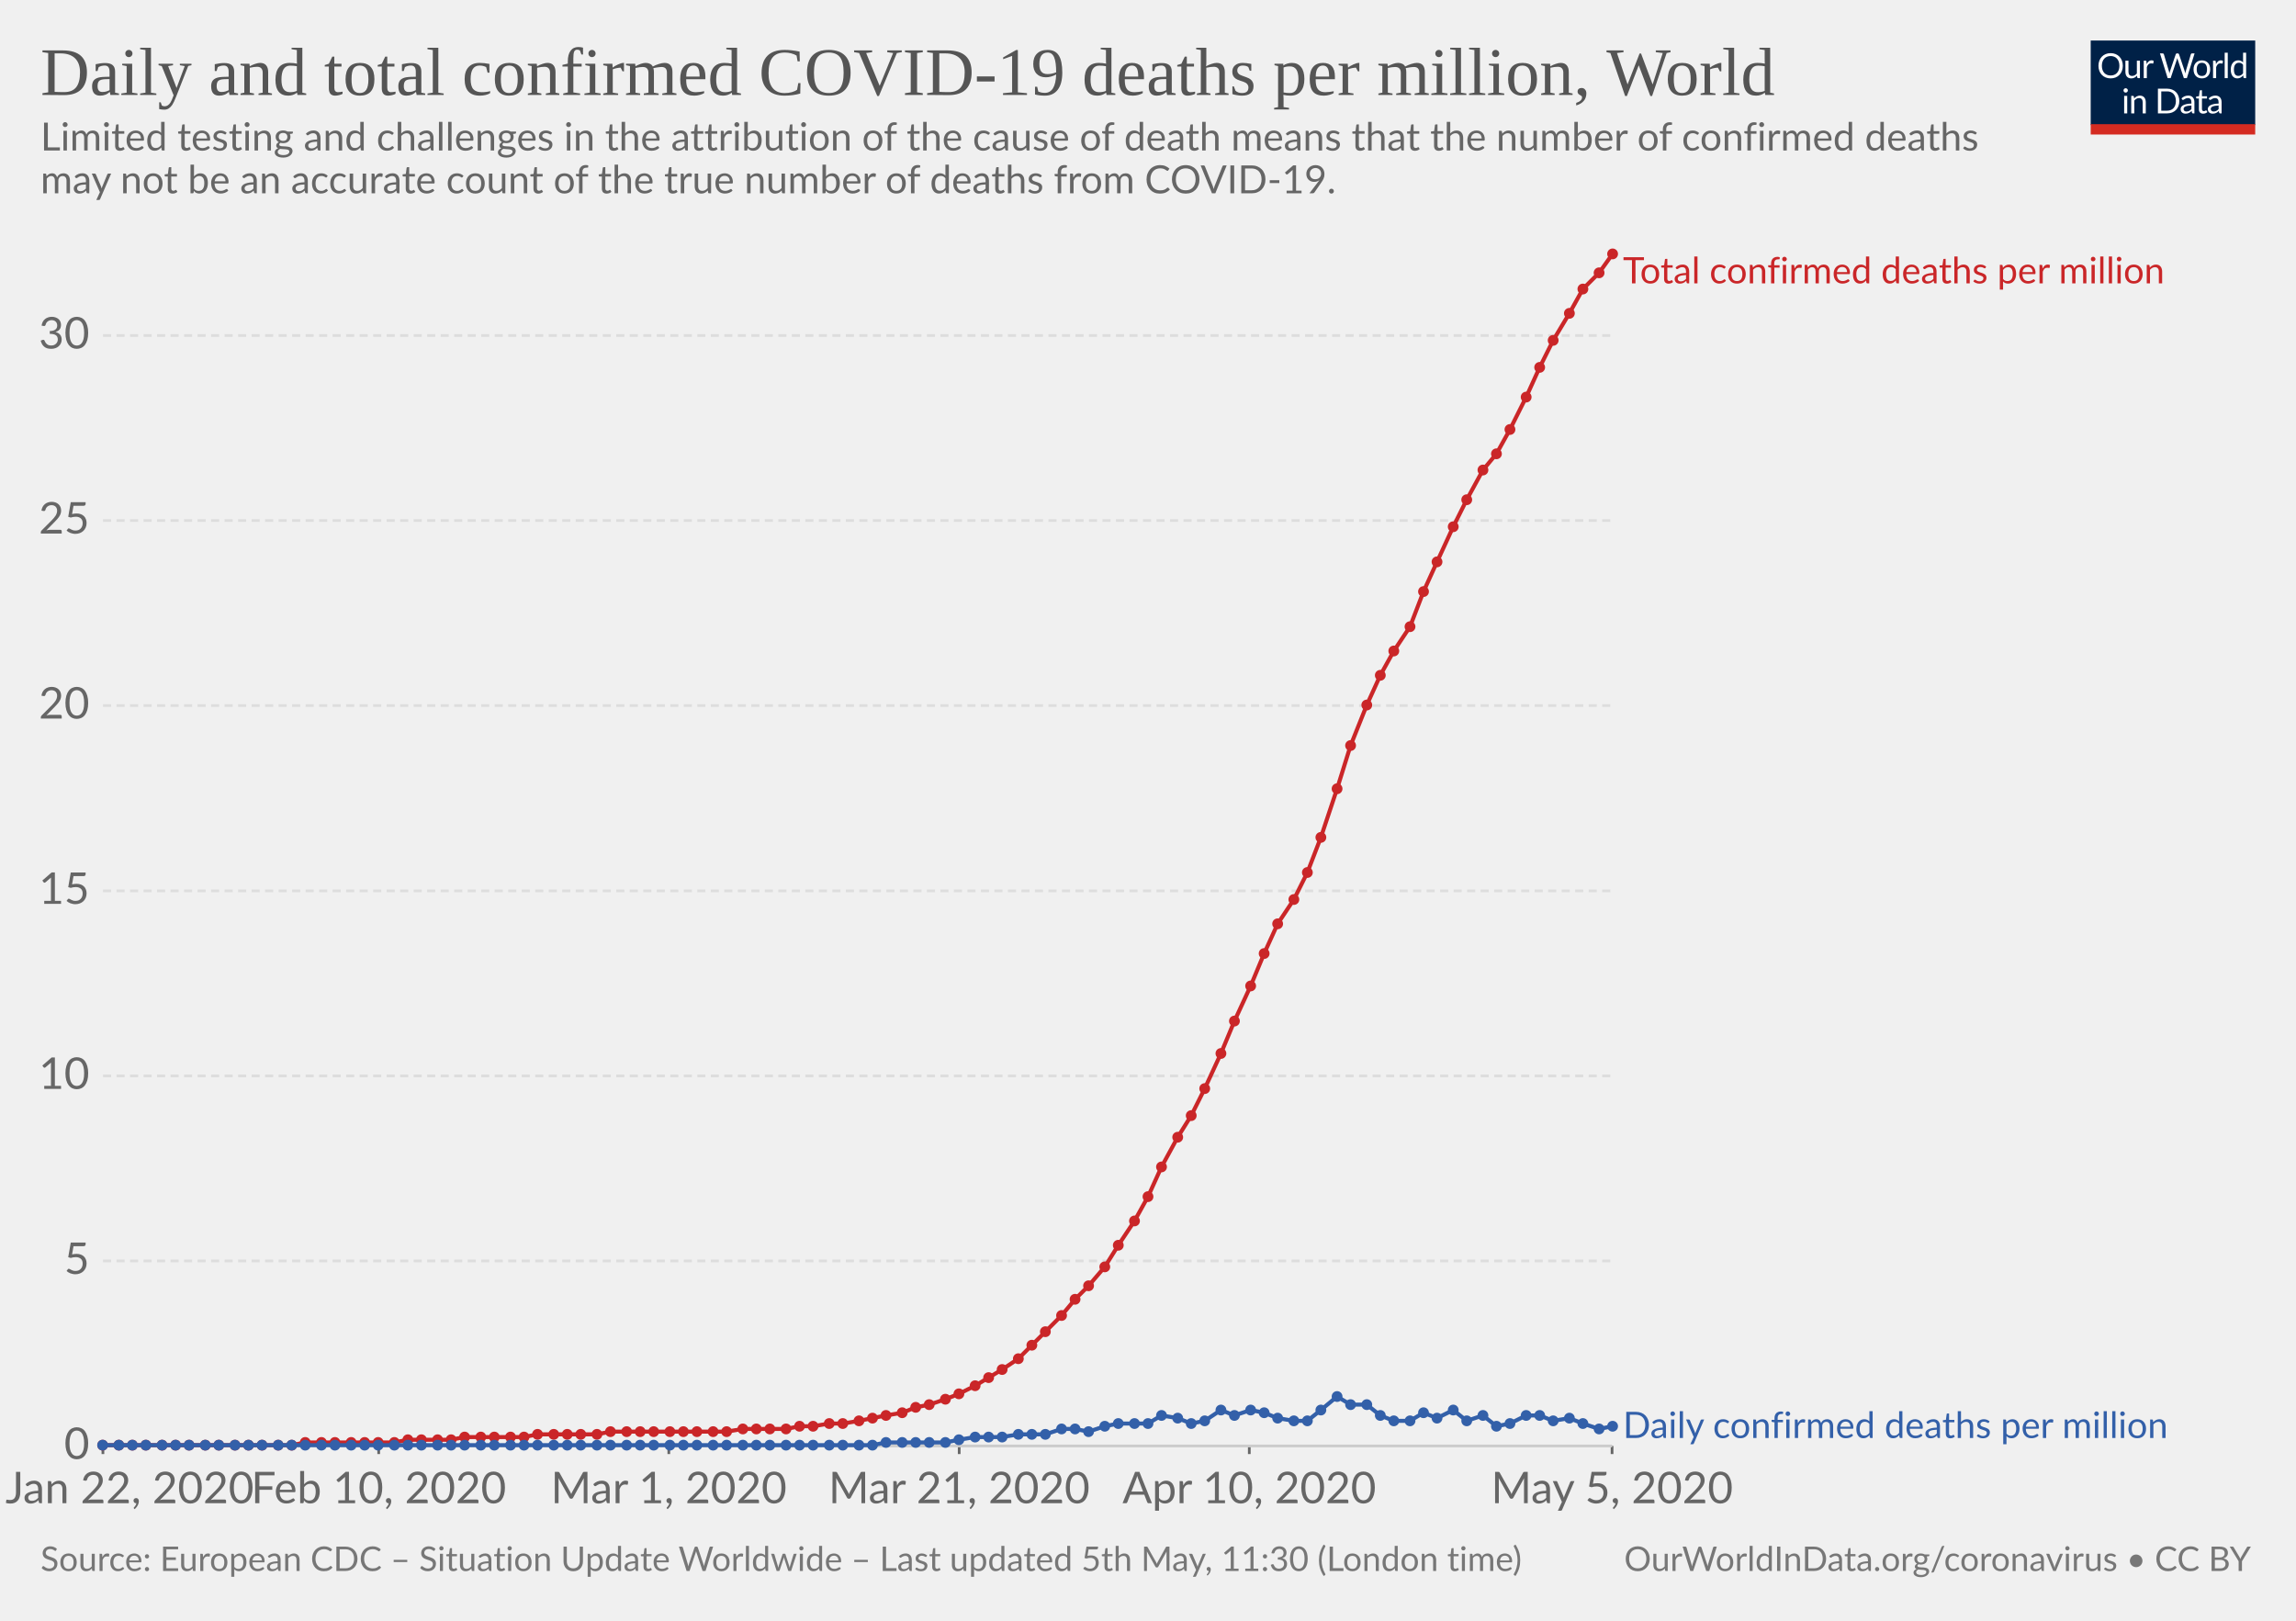
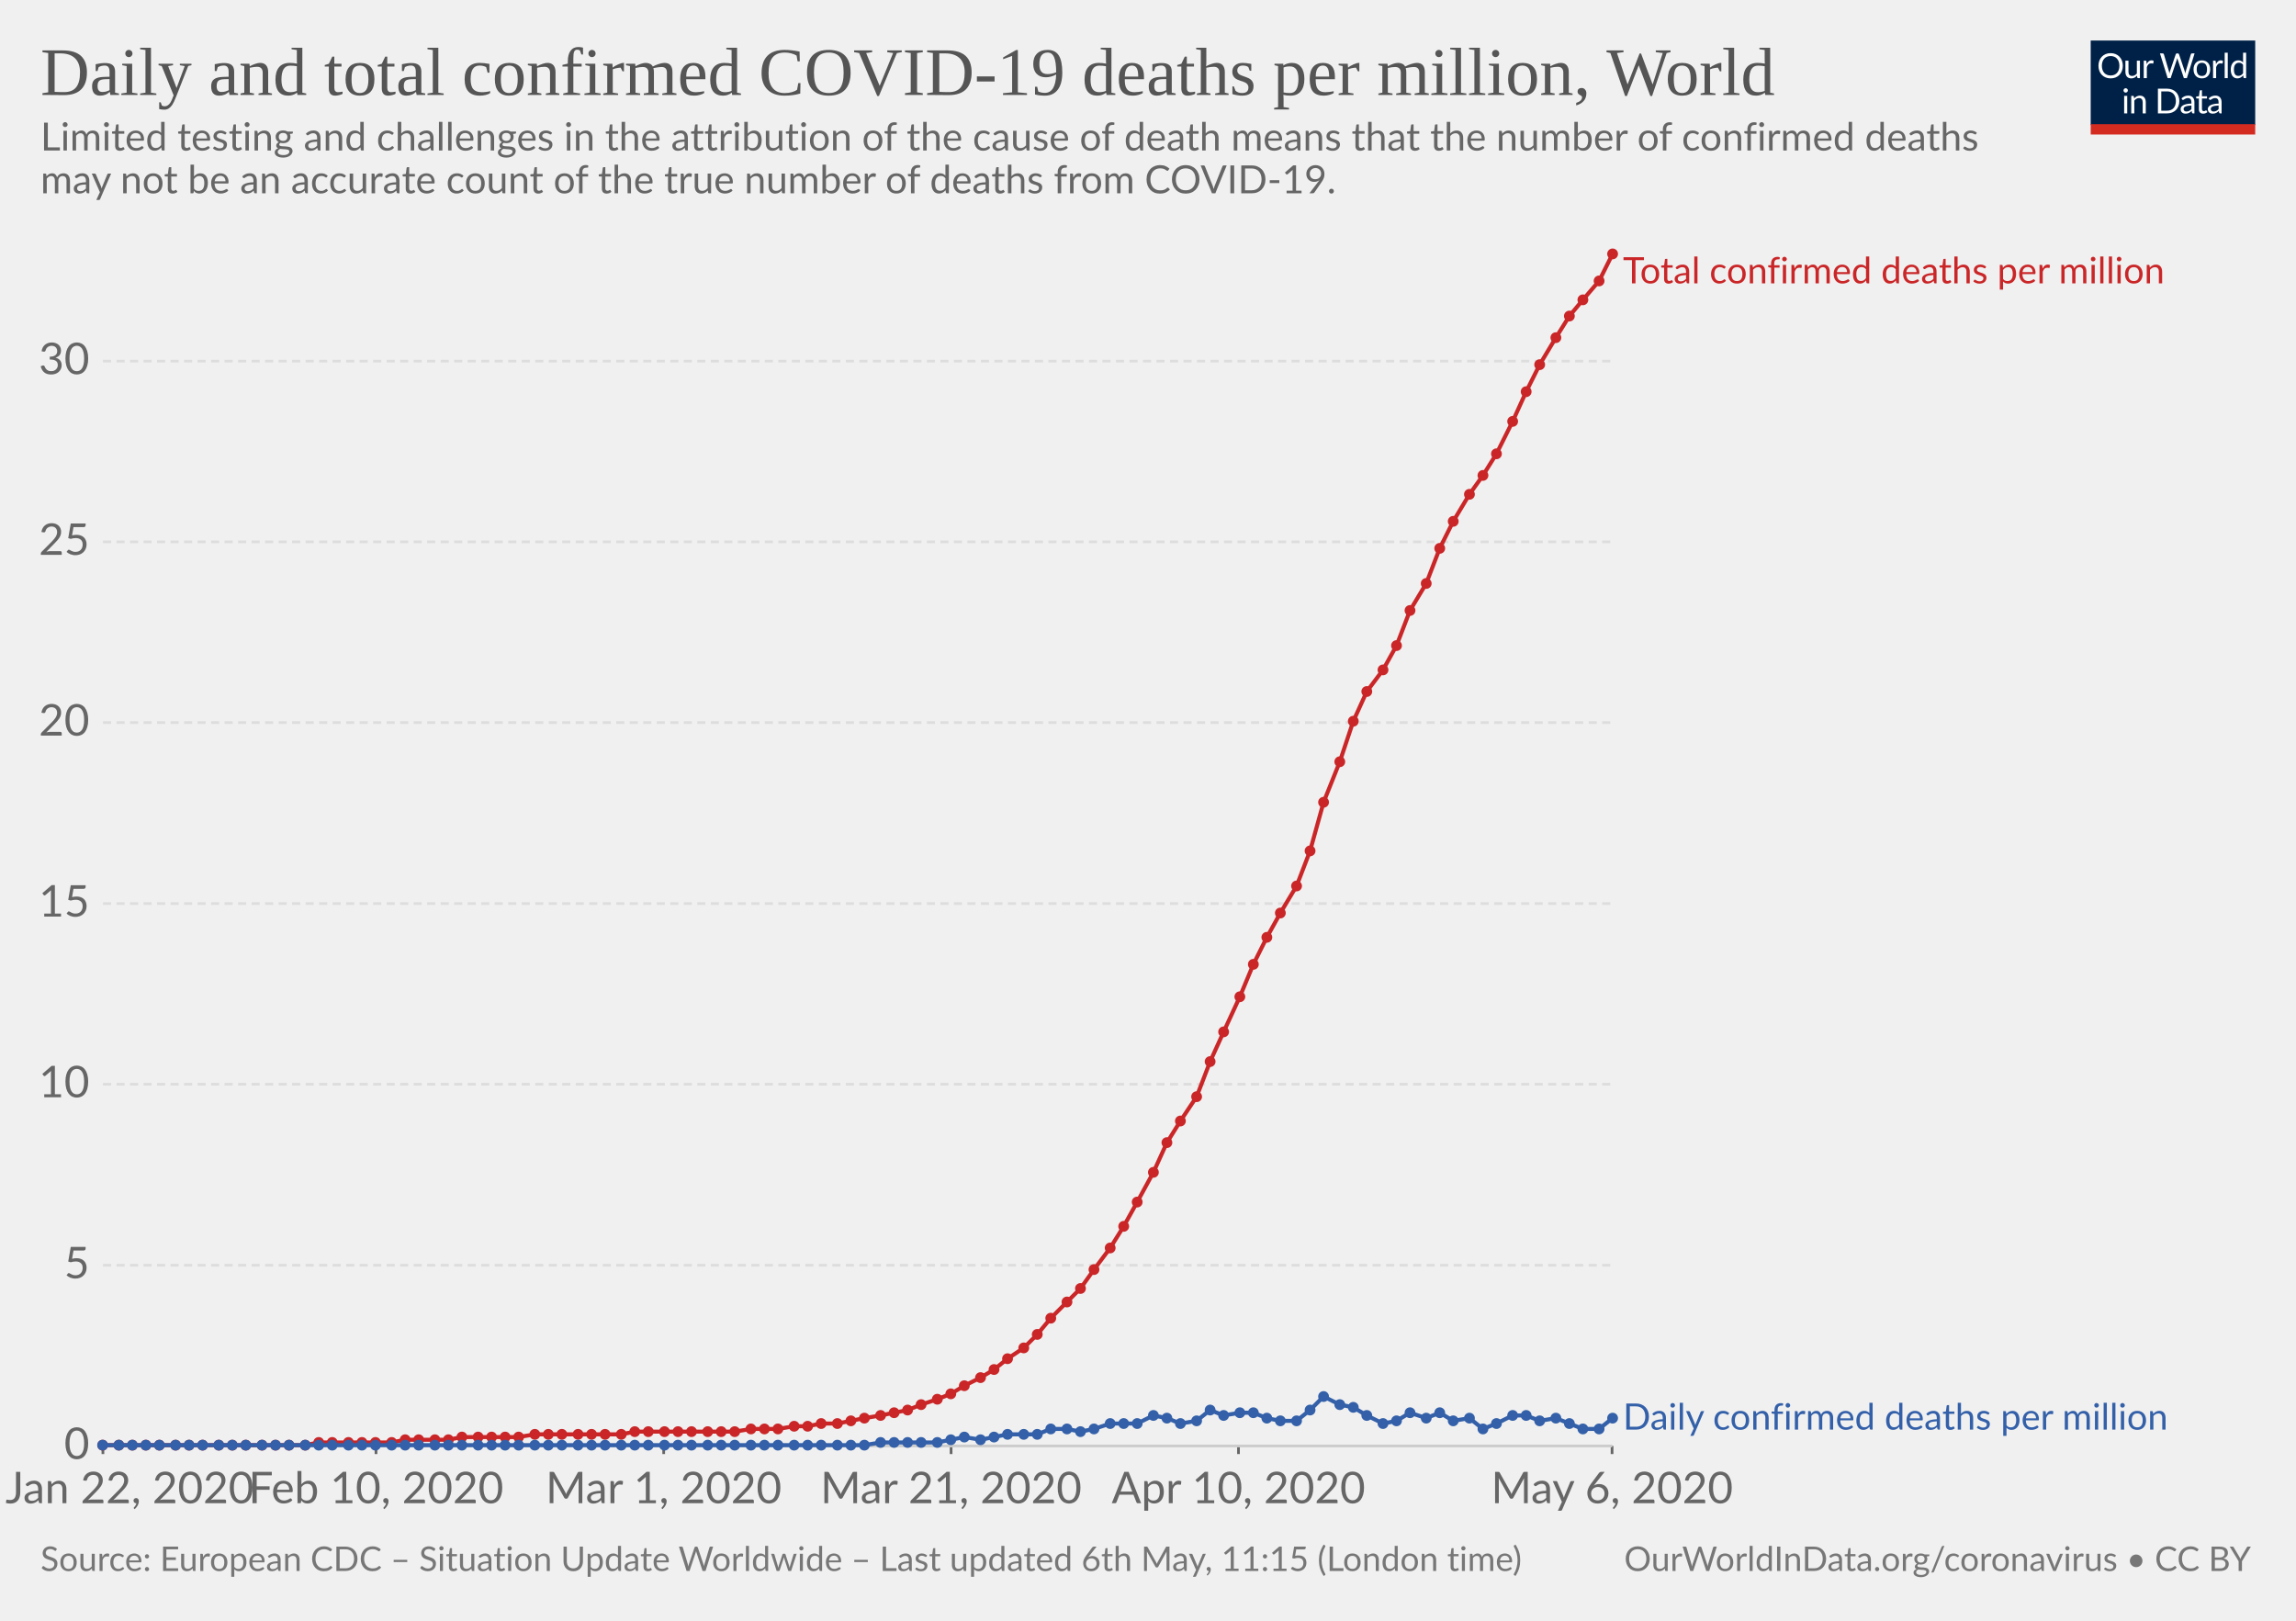
<svg xmlns="http://www.w3.org/2000/svg" version="1.1" style="background-color:#fff;-webkit-font-smoothing:antialiased" width="850" height="600" viewBox="0 0 850 600" font-family="Lato,'Helvetica Neue',Helvetica,Arial,sans-serif" font-size="18" text-rendering="optimizeLegibility">
  <g class="HeaderView">
    <g transform="matrix(.29 0 0 .29 774 15)">
      <svg width="210" height="120" viewBox="0 0 210 120" fill="none">
        <g clip-path="url(#clip0)">
          <path d="M0 0h210v107.89H0V0z" fill="#002147" />
          <path d="M40.98 32.25c0 2.36-.38 4.53-1.12 6.51a14.26 14.26 0 01-8.1 8.4c-1.9.78-4.02 1.17-6.34 1.17-2.31 0-4.42-.39-6.33-1.17a14.31 14.31 0 01-8.08-8.4 18.29 18.29 0 01-1.12-6.51c0-2.36.38-4.53 1.12-6.5.75-1.97 1.8-3.67 3.17-5.1 1.37-1.43 3-2.55 4.9-3.34 1.92-.8 4.03-1.19 6.34-1.19 2.32 0 4.43.4 6.34 1.19 1.92.8 3.56 1.9 4.93 3.34a14.87 14.87 0 013.17 5.1 18.1 18.1 0 011.12 6.5zm-4.38 0c0-1.94-.26-3.68-.8-5.22a10.91 10.91 0 00-2.24-3.89 9.68 9.68 0 00-3.52-2.46 11.95 11.95 0 00-4.62-.86c-1.68 0-3.21.28-4.6.86a9.88 9.88 0 00-3.54 2.46 10.91 10.91 0 00-2.24 3.9c-.53 1.53-.8 3.27-.8 5.2 0 1.94.27 3.68.8 5.22a11.17 11.17 0 002.24 3.9 10.01 10.01 0 003.55 2.44c1.38.56 2.9.83 4.6.83 1.7 0 3.24-.27 4.61-.83a9.8 9.8 0 003.52-2.44 11.17 11.17 0 002.25-3.9c.53-1.54.8-3.28.8-5.21zm26.22-6.54V48H60.5c-.56 0-.9-.27-1.05-.81l-.31-2.4a12.45 12.45 0 01-3.26 2.6c-1.2.64-2.58.96-4.13.96-1.22 0-2.3-.2-3.24-.6a6.52 6.52 0 01-2.33-1.7 7.37 7.37 0 01-1.43-2.67c-.3-1.04-.46-2.2-.46-3.45V25.7h3.91v14.22c0 1.68.38 2.99 1.15 3.91.77.93 1.96 1.39 3.54 1.39 1.16 0 2.24-.27 3.23-.82a10.42 10.42 0 002.8-2.28V25.7h3.91zm8.61 4.47a9.94 9.94 0 012.6-3.56 5.64 5.64 0 013.76-1.3c.47 0 .92.05 1.34.15.44.1.83.27 1.17.49L80 28.88c-.09.37-.3.55-.66.55-.2 0-.5-.04-.9-.13a6.21 6.21 0 00-3.24.18c-.54.2-1.03.5-1.47.92-.42.4-.81.9-1.17 1.5-.33.58-.64 1.26-.92 2.02V48h-3.94V25.71h2.25c.42 0 .72.08.88.25.16.16.27.44.33.83l.26 3.39zm61.16-13.7L122.75 48h-3.82l-7.99-24.05a21.95 21.95 0 01-.42-1.58 38.36 38.36 0 01-.44 1.58L102.05 48h-3.83L88.4 16.47h3.54c.38 0 .7.1.95.29.26.2.43.43.5.73l6.52 21.9c.1.4.2.83.28 1.28.1.46.2.94.29 1.46l.3-1.46c.12-.47.25-.9.38-1.27l7.41-21.91c.1-.25.26-.48.51-.69.27-.22.58-.33.95-.33h1.23c.38 0 .69.1.92.29.24.2.41.43.53.73l7.4 21.9a28.4 28.4 0 01.68 2.62 29.52 29.52 0 01.52-2.61l6.54-21.91c.07-.27.23-.5.48-.7.27-.21.58-.32.95-.32h3.32zm9.35 8.88c1.63 0 3.1.27 4.4.82a9.43 9.43 0 015.46 5.94c.5 1.4.74 2.98.74 4.73 0 1.76-.25 3.34-.74 4.75a9.43 9.43 0 01-5.46 5.92c-1.3.52-2.77.79-4.4.79-1.64 0-3.12-.27-4.44-.8a9.42 9.42 0 01-3.35-2.3c-.92-1-1.63-2.2-2.13-3.61-.49-1.41-.73-3-.73-4.75s.24-3.33.73-4.73c.5-1.43 1.2-2.64 2.13-3.63.93-1 2.04-1.77 3.35-2.31 1.32-.55 2.8-.82 4.44-.82zm0 19.89c2.2 0 3.84-.73 4.93-2.2 1.08-1.48 1.63-3.54 1.63-6.18 0-2.66-.55-4.72-1.63-6.2-1.09-1.49-2.73-2.23-4.93-2.23-1.12 0-2.09.2-2.93.57-.82.39-1.5.94-2.06 1.65-.55.72-.96 1.61-1.24 2.67-.26 1.04-.4 2.22-.4 3.54 0 2.64.55 4.7 1.64 6.18 1.1 1.47 2.76 2.2 4.99 2.2zm17.97-15.07a9.94 9.94 0 012.6-3.56 5.64 5.64 0 013.76-1.3c.47 0 .91.05 1.34.15.44.1.83.27 1.16.49l-.28 2.92c-.09.37-.31.55-.66.55-.2 0-.5-.04-.9-.13a6.2 6.2 0 00-3.24.18c-.54.2-1.03.5-1.47.92-.43.4-.82.9-1.17 1.5a13.1 13.1 0 00-.92 2.02V48h-3.94V25.71h2.24c.43 0 .72.08.88.25.17.16.28.44.33.83l.27 3.39zm15.04-14.59V48h-3.92V15.6h3.92zm19.55 15.43a6.22 6.22 0 00-2.38-2.05 6.7 6.7 0 00-2.86-.6c-2.07 0-3.66.75-4.77 2.23-1.12 1.48-1.68 3.6-1.68 6.33 0 1.46.13 2.7.38 3.74a7.29 7.29 0 001.1 2.56 4.35 4.35 0 001.78 1.45c.7.3 1.5.46 2.4.46 1.29 0 2.41-.3 3.36-.88a9.6 9.6 0 002.67-2.49V31.02zm3.91-15.43V48h-2.33c-.56 0-.9-.27-1.06-.81l-.35-2.71a12.13 12.13 0 01-3.25 2.77 8.28 8.28 0 01-4.23 1.06 7.31 7.31 0 01-6.14-2.9c-.73-.96-1.3-2.15-1.69-3.57a18.35 18.35 0 01.07-9.48 11.29 11.29 0 011.89-3.7 8.7 8.7 0 017.06-3.34 7.96 7.96 0 016.12 2.62V15.59h3.91zM46.61 70.71V93H42.7V70.71h3.91zm.84-7c0 .39-.08.75-.24 1.09-.15.32-.35.61-.62.88-.25.25-.55.44-.9.59a2.67 2.67 0 01-2.16 0 2.9 2.9 0 01-1.45-1.47 2.67 2.67 0 010-2.16c.15-.35.35-.65.6-.9.25-.27.53-.47.85-.62a2.67 2.67 0 012.16 0c.35.15.65.35.9.62.27.25.47.55.62.9.16.34.24.7.24 1.08zm7.97 10.24c.49-.54 1-1.04 1.54-1.48a9.85 9.85 0 013.66-1.84 8.96 8.96 0 015.43.35c.94.4 1.72.97 2.33 1.71.63.74 1.11 1.62 1.43 2.67.32 1.04.49 2.19.49 3.45V93h-3.94V78.81c0-1.69-.4-3-1.17-3.92-.76-.93-1.93-1.4-3.5-1.4-1.15 0-2.24.27-3.25.83-1 .56-1.92 1.31-2.77 2.27V93h-3.94V70.71h2.35c.56 0 .9.28 1.04.82l.3 2.42zm57.7 3.3c0 2.36-.37 4.5-1.11 6.44a14.3 14.3 0 01-3.17 4.98c-1.37 1.37-3 2.45-4.93 3.2-1.9.76-4.02 1.13-6.33 1.13H85.8V61.47h11.77c2.31 0 4.42.39 6.33 1.15a13.8 13.8 0 018.1 8.18 17.75 17.75 0 011.12 6.45zm-4.37 0c0-1.94-.26-3.67-.8-5.2a10.94 10.94 0 00-2.23-3.87 9.57 9.57 0 00-3.53-2.42 12.23 12.23 0 00-4.61-.83h-7.5v24.62h7.5c1.7 0 3.24-.28 4.61-.84a9.7 9.7 0 003.53-2.4 10.94 10.94 0 002.24-3.87c.53-1.53.8-3.26.8-5.2zm19.8 5.72c-1.8.06-3.34.2-4.62.44-1.26.22-2.3.51-3.1.88-.8.36-1.37.8-1.74 1.3-.35.5-.53 1.05-.53 1.67 0 .58.1 1.1.3 1.52a3 3 0 00.76 1.05c.34.27.73.46 1.17.6.45.11.94.17 1.45.17a7.28 7.28 0 003.5-.81 11.95 11.95 0 002.82-2.2v-4.62zm-12.65-9.11a12.73 12.73 0 013.98-2.66c1.43-.59 3-.88 4.73-.88 1.25 0 2.36.2 3.33.61a6.81 6.81 0 013.94 4.38c.33 1.04.5 2.19.5 3.43V93h-1.74a1.8 1.8 0 01-.88-.18c-.2-.13-.36-.38-.48-.74l-.44-2.12c-.59.55-1.16 1.03-1.72 1.46a9.48 9.48 0 01-3.74 1.7c-.69.15-1.46.23-2.3.23-.87 0-1.69-.12-2.45-.35a5.34 5.34 0 01-3.34-2.93 6.64 6.64 0 01-.49-2.64c0-.88.25-1.72.73-2.53a6.33 6.33 0 012.35-2.17c1.09-.63 2.5-1.15 4.25-1.54 1.75-.41 3.89-.65 6.42-.7v-1.75c0-1.73-.37-3.03-1.12-3.91-.75-.9-1.84-1.34-3.28-1.34-.97 0-1.78.12-2.44.37-.64.23-1.2.5-1.7.81l-1.23.82c-.33.23-.67.35-1 .35-.27 0-.5-.07-.69-.2a2.1 2.1 0 01-.48-.53l-.7-1.25zm27.67 19.5c-1.76 0-3.12-.5-4.07-1.48-.94-.98-1.41-2.4-1.41-4.25V74h-2.68a.9.9 0 01-.6-.2c-.16-.14-.24-.36-.24-.66v-1.56l3.65-.46.9-6.89c.05-.22.14-.4.29-.52a.88.88 0 01.62-.22H142v7.67h6.44V74h-6.44v13.38c0 .94.22 1.63.68 2.09.45.45 1.04.68 1.76.68a3.21 3.21 0 001.85-.53l.55-.35c.16-.12.3-.18.41-.18.2 0 .4.13.55.38l1.15 1.87a7.45 7.45 0 01-2.44 1.5c-.96.35-1.94.52-2.95.52zm19.68-10.4c-1.8.07-3.34.21-4.62.45-1.26.22-2.3.51-3.1.88-.8.36-1.37.8-1.74 1.3-.35.5-.53 1.05-.53 1.67 0 .58.1 1.1.3 1.52.18.42.44.77.76 1.05.34.27.73.46 1.17.6.45.11.94.17 1.45.17a7.3 7.3 0 003.5-.81 12.04 12.04 0 002.82-2.2v-4.62zm-12.65-9.1a12.72 12.72 0 013.99-2.66c1.42-.59 3-.88 4.72-.88 1.25 0 2.36.2 3.33.61a6.81 6.81 0 013.94 4.38c.33 1.04.5 2.19.5 3.43V93h-1.74a1.8 1.8 0 01-.88-.18c-.2-.13-.36-.38-.48-.74l-.44-2.12c-.59.55-1.16 1.03-1.72 1.46a9.48 9.48 0 01-3.74 1.7c-.69.15-1.46.23-2.3.23-.87 0-1.69-.12-2.45-.35a5.33 5.33 0 01-3.34-2.93 6.62 6.62 0 01-.49-2.64c0-.88.25-1.72.73-2.53a6.33 6.33 0 012.35-2.17c1.09-.63 2.5-1.15 4.25-1.54 1.74-.41 3.89-.65 6.42-.7v-1.75c0-1.73-.37-3.03-1.12-3.91-.75-.9-1.84-1.34-3.28-1.34-.97 0-1.78.12-2.44.37-.64.23-1.2.5-1.7.81-.46.3-.87.57-1.22.82-.34.23-.68.35-1.02.35-.26 0-.49-.07-.68-.2-.19-.14-.35-.32-.48-.53l-.7-1.25z" fill="#fff" />
          <path fill="#D42B21" d="M0 106.79h210V120H0z" />
        </g>
        <defs>
          <clipPath id="clip0">
            <path fill="#fff" d="M0 0h210v120H0z" />
          </clipPath>
        </defs>
      </svg>
    </g>
    <a href="https://ourworldindata.org/grapher/total-daily-covid-deaths-per-million" target="_blank" font-family="&quot;Playfair Display&quot;,Georgia,&quot;Times New Roman&quot;,serif">
      <text font-size="25.2" x="15" y="35.2" fill="#555">
        <tspan x="15" y="35.16">Daily and total confirmed COVID-19 deaths per million, World</tspan>
      </text>
    </a>
    <text font-size="14.4" x="15" y="55.7" fill="#666">
      <tspan x="15" y="55.72">Limited testing and challenges in the attribution of the cause of death means that the number of confirmed deaths</tspan>
      <tspan x="15" y="71.56">may not be an accurate count of the true number of deaths from COVID-19.</tspan>
    </text>
  </g>
  <g class="LineChart">
    <defs>
      <clipPath id="a">
        <path d="M28.14 0h830v924.8h-830z" />
      </clipPath>
    </defs>
    <g class="AxisBoxView">
      <g class="HorizontalAxis">
-         <path stroke="#666" d="M38.1 535.3v3M140.2 535.3v3M247.6 535.3v3M355.1 535.3v3M462.5 535.3v3M596.8 535.3v3" />
+         <path stroke="#666" d="M38.1 535.3v3M139.2 535.3v3M245.7 535.3v3M352.1 535.3v3M458.5 535.3v3M596.8 535.3v3" />
        <text x="48" y="556.5" fill="#666" text-anchor="middle" font-size="16.2">Jan 22, 2020</text>
-         <text x="140.2" y="556.5" fill="#666" text-anchor="middle" font-size="16.2">Feb 10, 2020</text>
-         <text x="247.6" y="556.5" fill="#666" text-anchor="middle" font-size="16.2">Mar 1, 2020</text>
-         <text x="355.1" y="556.5" fill="#666" text-anchor="middle" font-size="16.2">Mar 21, 2020</text>
-         <text x="462.5" y="556.5" fill="#666" text-anchor="middle" font-size="16.2">Apr 10, 2020</text>
-         <text x="596.8" y="556.5" fill="#666" text-anchor="middle" font-size="16.2">May 5, 2020</text>
+         <text x="139.2" y="556.5" fill="#666" text-anchor="middle" font-size="16.2">Feb 10, 2020</text>
+         <text x="245.7" y="556.5" fill="#666" text-anchor="middle" font-size="16.2">Mar 1, 2020</text>
+         <text x="352.1" y="556.5" fill="#666" text-anchor="middle" font-size="16.2">Mar 21, 2020</text>
+         <text x="458.5" y="556.5" fill="#666" text-anchor="middle" font-size="16.2">Apr 10, 2020</text>
+         <text x="596.8" y="556.5" fill="#666" text-anchor="middle" font-size="16.2">May 6, 2020</text>
      </g>
      <g class="VerticalAxis" fill="#666" dominant-baseline="middle" text-anchor="end" font-size="16.2">
        <text x="33.14" y="535.3">0</text>
-         <text x="33.14" y="466.8">5</text>
-         <text x="33.14" y="398.3">10</text>
-         <text x="33.14" y="329.8">15</text>
-         <text x="33.14" y="261.2">20</text>
-         <text x="33.14" y="192.7">25</text>
-         <text x="33.14" y="124.2">30</text>
+         <text x="33.14" y="468.4">5</text>
+         <text x="33.14" y="401.4">10</text>
+         <text x="33.14" y="334.5">15</text>
+         <text x="33.14" y="267.5">20</text>
+         <text x="33.14" y="200.6">25</text>
+         <text x="33.14" y="133.7">30</text>
      </g>
      <g class="AxisGridLines">
        <path stroke="#ccc" d="M38.14 535.3h558.69" />
-         <path stroke="#ddd" stroke-dasharray="3,2" d="M38.14 466.8h558.69M38.14 398.3h558.69M38.14 329.8h558.69M38.14 261.2h558.69M38.14 192.7h558.69M38.14 124.2h558.69" />
+         <path stroke="#ddd" stroke-dasharray="3,2" d="M38.14 468.4h558.69M38.14 401.4h558.69M38.14 334.5h558.69M38.14 267.5h558.69M38.14 200.6h558.69M38.14 133.7h558.69" />
      </g>
    </g>
    <g clip-path="url(#a)">
      <g class="HeightedLegend" cursor="default">
        <g class="legendMark">
          <text font-size="13.5" x="600.8" y="104.9" fill="#ca2628">
            <tspan x="600.83" y="104.9">Total confirmed deaths per million</tspan>
          </text>
        </g>
        <g class="legendMark">
-           <text font-size="13.5" x="600.8" y="532.3" fill="#3360a9">
-             <tspan x="600.83" y="532.35">Daily confirmed deaths per million</tspan>
+           <text font-size="13.5" x="600.8" y="529.3" fill="#3360a9">
+             <tspan x="600.83" y="529.25">Daily confirmed deaths per million</tspan>
          </text>
        </g>
      </g>
      <g class="Lines">
        <g class="key-World_0">
-           <path stroke="#ca2628" stroke-linecap="round" d="M38 535h70l5-1h33l5-1h16l5-1h22l5-1h22l5-1h43l6-1h16l5-1h5l6-1h5l6-1 5-1 5-1 6-1 5-2 5-1 6-2 5-2 6-3 5-3 5-3 6-4 5-5 5-5 6-6 5-6 5-5 6-7 5-8 6-9 5-9 5-11 6-11 5-8 5-10 6-13 5-12 6-13 5-12 5-11 6-9 5-10 5-13 6-18 5-16 6-15 5-11 5-9 6-9 5-13 5-11 6-13 5-10 6-11 5-6 5-9 6-12 5-11 5-10 6-10 5-9 6-6 5-7" fill="none" stroke-width="1.5" />
+           <path stroke="#ca2628" stroke-linecap="round" d="M38 535h75l5-1h27l5-1h16l5-1h21l6-1h32l5-1h37l6-1h10l6-1h5l5-1h6l5-1 5-1 6-1 5-1 5-1 5-2 6-2 5-2 5-3 6-3 5-3 5-4 6-4 5-5 5-6 6-6 5-5 5-7 6-8 5-8 5-9 6-11 5-11 5-8 6-9 5-13 5-11 6-13 5-12 5-10 5-9 6-10 5-13 5-18 6-15 5-15 5-11 6-8 5-9 5-13 6-10 5-13 5-10 6-10 5-7 5-8 6-12 5-11 5-10 6-10 5-8 5-6 6-7 5-10" fill="none" stroke-width="1.5" />
          <g fill="#ca2628">
            <circle cx="38" cy="535" r="2" />
            <circle cx="44" cy="535" r="2" />
            <circle cx="49" cy="535" r="2" />
            <circle cx="54" cy="535" r="2" />
-             <circle cx="60" cy="535" r="2" />
+             <circle cx="59" cy="535" r="2" />
            <circle cx="65" cy="535" r="2" />
            <circle cx="70" cy="535" r="2" />
-             <circle cx="76" cy="535" r="2" />
+             <circle cx="75" cy="535" r="2" />
            <circle cx="81" cy="535" r="2" />
-             <circle cx="87" cy="535" r="2" />
-             <circle cx="92" cy="535" r="2" />
+             <circle cx="86" cy="535" r="2" />
+             <circle cx="91" cy="535" r="2" />
            <circle cx="97" cy="535" r="2" />
-             <circle cx="103" cy="535" r="2" />
-             <circle cx="108" cy="535" r="2" />
-             <circle cx="113" cy="534" r="2" />
-             <circle cx="119" cy="534" r="2" />
-             <circle cx="124" cy="534" r="2" />
-             <circle cx="130" cy="534" r="2" />
-             <circle cx="135" cy="534" r="2" />
-             <circle cx="140" cy="534" r="2" />
-             <circle cx="146" cy="534" r="2" />
-             <circle cx="151" cy="533" r="2" />
-             <circle cx="156" cy="533" r="2" />
-             <circle cx="162" cy="533" r="2" />
-             <circle cx="167" cy="533" r="2" />
-             <circle cx="172" cy="532" r="2" />
-             <circle cx="178" cy="532" r="2" />
-             <circle cx="183" cy="532" r="2" />
-             <circle cx="189" cy="532" r="2" />
-             <circle cx="194" cy="532" r="2" />
-             <circle cx="199" cy="531" r="2" />
-             <circle cx="205" cy="531" r="2" />
-             <circle cx="210" cy="531" r="2" />
-             <circle cx="215" cy="531" r="2" />
-             <circle cx="221" cy="531" r="2" />
-             <circle cx="226" cy="530" r="2" />
-             <circle cx="232" cy="530" r="2" />
-             <circle cx="237" cy="530" r="2" />
-             <circle cx="242" cy="530" r="2" />
-             <circle cx="248" cy="530" r="2" />
-             <circle cx="253" cy="530" r="2" />
-             <circle cx="258" cy="530" r="2" />
-             <circle cx="264" cy="530" r="2" />
-             <circle cx="269" cy="530" r="2" />
-             <circle cx="275" cy="529" r="2" />
-             <circle cx="280" cy="529" r="2" />
-             <circle cx="285" cy="529" r="2" />
-             <circle cx="291" cy="529" r="2" />
-             <circle cx="296" cy="528" r="2" />
-             <circle cx="301" cy="528" r="2" />
-             <circle cx="307" cy="527" r="2" />
-             <circle cx="312" cy="527" r="2" />
-             <circle cx="318" cy="526" r="2" />
-             <circle cx="323" cy="525" r="2" />
-             <circle cx="328" cy="524" r="2" />
-             <circle cx="334" cy="523" r="2" />
-             <circle cx="339" cy="521" r="2" />
-             <circle cx="344" cy="520" r="2" />
-             <circle cx="350" cy="518" r="2" />
-             <circle cx="355" cy="516" r="2" />
-             <circle cx="361" cy="513" r="2" />
-             <circle cx="366" cy="510" r="2" />
-             <circle cx="371" cy="507" r="2" />
-             <circle cx="377" cy="503" r="2" />
-             <circle cx="382" cy="498" r="2" />
-             <circle cx="387" cy="493" r="2" />
-             <circle cx="393" cy="487" r="2" />
-             <circle cx="398" cy="481" r="2" />
-             <circle cx="403" cy="476" r="2" />
-             <circle cx="409" cy="469" r="2" />
-             <circle cx="414" cy="461" r="2" />
-             <circle cx="420" cy="452" r="2" />
-             <circle cx="425" cy="443" r="2" />
-             <circle cx="430" cy="432" r="2" />
-             <circle cx="436" cy="421" r="2" />
-             <circle cx="441" cy="413" r="2" />
-             <circle cx="446" cy="403" r="2" />
-             <circle cx="452" cy="390" r="2" />
-             <circle cx="457" cy="378" r="2" />
-             <circle cx="463" cy="365" r="2" />
-             <circle cx="468" cy="353" r="2" />
-             <circle cx="473" cy="342" r="2" />
-             <circle cx="479" cy="333" r="2" />
-             <circle cx="484" cy="323" r="2" />
-             <circle cx="489" cy="310" r="2" />
-             <circle cx="495" cy="292" r="2" />
-             <circle cx="500" cy="276" r="2" />
-             <circle cx="506" cy="261" r="2" />
-             <circle cx="511" cy="250" r="2" />
-             <circle cx="516" cy="241" r="2" />
-             <circle cx="522" cy="232" r="2" />
-             <circle cx="527" cy="219" r="2" />
-             <circle cx="532" cy="208" r="2" />
-             <circle cx="538" cy="195" r="2" />
-             <circle cx="543" cy="185" r="2" />
-             <circle cx="549" cy="174" r="2" />
+             <circle cx="102" cy="535" r="2" />
+             <circle cx="107" cy="535" r="2" />
+             <circle cx="113" cy="535" r="2" />
+             <circle cx="118" cy="534" r="2" />
+             <circle cx="123" cy="534" r="2" />
+             <circle cx="129" cy="534" r="2" />
+             <circle cx="134" cy="534" r="2" />
+             <circle cx="139" cy="534" r="2" />
+             <circle cx="145" cy="534" r="2" />
+             <circle cx="150" cy="533" r="2" />
+             <circle cx="155" cy="533" r="2" />
+             <circle cx="161" cy="533" r="2" />
+             <circle cx="166" cy="533" r="2" />
+             <circle cx="171" cy="532" r="2" />
+             <circle cx="177" cy="532" r="2" />
+             <circle cx="182" cy="532" r="2" />
+             <circle cx="187" cy="532" r="2" />
+             <circle cx="192" cy="532" r="2" />
+             <circle cx="198" cy="531" r="2" />
+             <circle cx="203" cy="531" r="2" />
+             <circle cx="208" cy="531" r="2" />
+             <circle cx="214" cy="531" r="2" />
+             <circle cx="219" cy="531" r="2" />
+             <circle cx="224" cy="531" r="2" />
+             <circle cx="230" cy="531" r="2" />
+             <circle cx="235" cy="530" r="2" />
+             <circle cx="240" cy="530" r="2" />
+             <circle cx="246" cy="530" r="2" />
+             <circle cx="251" cy="530" r="2" />
+             <circle cx="256" cy="530" r="2" />
+             <circle cx="262" cy="530" r="2" />
+             <circle cx="267" cy="530" r="2" />
+             <circle cx="272" cy="530" r="2" />
+             <circle cx="278" cy="529" r="2" />
+             <circle cx="283" cy="529" r="2" />
+             <circle cx="288" cy="529" r="2" />
+             <circle cx="294" cy="528" r="2" />
+             <circle cx="299" cy="528" r="2" />
+             <circle cx="304" cy="527" r="2" />
+             <circle cx="310" cy="527" r="2" />
+             <circle cx="315" cy="526" r="2" />
+             <circle cx="320" cy="525" r="2" />
+             <circle cx="326" cy="524" r="2" />
+             <circle cx="331" cy="523" r="2" />
+             <circle cx="336" cy="522" r="2" />
+             <circle cx="341" cy="520" r="2" />
+             <circle cx="347" cy="518" r="2" />
+             <circle cx="352" cy="516" r="2" />
+             <circle cx="357" cy="513" r="2" />
+             <circle cx="363" cy="510" r="2" />
+             <circle cx="368" cy="507" r="2" />
+             <circle cx="373" cy="503" r="2" />
+             <circle cx="379" cy="499" r="2" />
+             <circle cx="384" cy="494" r="2" />
+             <circle cx="389" cy="488" r="2" />
+             <circle cx="395" cy="482" r="2" />
+             <circle cx="400" cy="477" r="2" />
+             <circle cx="405" cy="470" r="2" />
+             <circle cx="411" cy="462" r="2" />
+             <circle cx="416" cy="454" r="2" />
+             <circle cx="421" cy="445" r="2" />
+             <circle cx="427" cy="434" r="2" />
+             <circle cx="432" cy="423" r="2" />
+             <circle cx="437" cy="415" r="2" />
+             <circle cx="443" cy="406" r="2" />
+             <circle cx="448" cy="393" r="2" />
+             <circle cx="453" cy="382" r="2" />
+             <circle cx="459" cy="369" r="2" />
+             <circle cx="464" cy="357" r="2" />
+             <circle cx="469" cy="347" r="2" />
+             <circle cx="474" cy="338" r="2" />
+             <circle cx="480" cy="328" r="2" />
+             <circle cx="485" cy="315" r="2" />
+             <circle cx="490" cy="297" r="2" />
+             <circle cx="496" cy="282" r="2" />
+             <circle cx="501" cy="267" r="2" />
+             <circle cx="506" cy="256" r="2" />
+             <circle cx="512" cy="248" r="2" />
+             <circle cx="517" cy="239" r="2" />
+             <circle cx="522" cy="226" r="2" />
+             <circle cx="528" cy="216" r="2" />
+             <circle cx="533" cy="203" r="2" />
+             <circle cx="538" cy="193" r="2" />
+             <circle cx="544" cy="183" r="2" />
+             <circle cx="549" cy="176" r="2" />
            <circle cx="554" cy="168" r="2" />
-             <circle cx="559" cy="159" r="2" />
-             <circle cx="565" cy="147" r="2" />
-             <circle cx="570" cy="136" r="2" />
-             <circle cx="575" cy="126" r="2" />
-             <circle cx="581" cy="116" r="2" />
-             <circle cx="586" cy="107" r="2" />
-             <circle cx="592" cy="101" r="2" />
+             <circle cx="560" cy="156" r="2" />
+             <circle cx="565" cy="145" r="2" />
+             <circle cx="570" cy="135" r="2" />
+             <circle cx="576" cy="125" r="2" />
+             <circle cx="581" cy="117" r="2" />
+             <circle cx="586" cy="111" r="2" />
+             <circle cx="592" cy="104" r="2" />
            <circle cx="597" cy="94" r="2" />
          </g>
        </g>
        <g class="key-World_1">
-           <path stroke="#3360a9" stroke-linecap="round" d="M38 535h285l5-1h22l5-1 6-1h10l6-1h10l6-2h5l5 1 6-2 5-1h11l5-3 6 1 5 2 5-1 6-4 5 2 6-2 5 1 5 2 6 1h5l5-4 6-5 5 3h6l5 4 5 2h6l5-3 5 2 6-3 5 4 6-2 5 4 5-1 6-3h5l5 2 6-1 5 2 6 2 5-1" fill="none" stroke-width="1.5" />
+           <path stroke="#3360a9" stroke-linecap="round" d="M38 535h282l6-1h21l5-1 5-1 6 1 5-1 5-1h11l5-2h6l5 1 5-1 6-2h10l6-3 5 1 5 2 6-1 5-4 5 2 6-1h5l5 2 5 1h6l5-4 5-5 6 3 5 1 5 3 6 3 5-1 5-3 6 2 5-2 5 3 6-1 5 4 5-2 6-3h5l5 2 6-1 5 2 5 2h6l5-4" fill="none" stroke-width="1.5" />
          <g fill="#3360a9">
            <circle cx="38" cy="535" r="2" />
            <circle cx="44" cy="535" r="2" />
            <circle cx="49" cy="535" r="2" />
            <circle cx="54" cy="535" r="2" />
-             <circle cx="60" cy="535" r="2" />
+             <circle cx="59" cy="535" r="2" />
            <circle cx="65" cy="535" r="2" />
            <circle cx="70" cy="535" r="2" />
-             <circle cx="76" cy="535" r="2" />
+             <circle cx="75" cy="535" r="2" />
            <circle cx="81" cy="535" r="2" />
-             <circle cx="87" cy="535" r="2" />
-             <circle cx="92" cy="535" r="2" />
+             <circle cx="86" cy="535" r="2" />
+             <circle cx="91" cy="535" r="2" />
            <circle cx="97" cy="535" r="2" />
-             <circle cx="103" cy="535" r="2" />
-             <circle cx="108" cy="535" r="2" />
+             <circle cx="102" cy="535" r="2" />
+             <circle cx="107" cy="535" r="2" />
            <circle cx="113" cy="535" r="2" />
-             <circle cx="119" cy="535" r="2" />
-             <circle cx="124" cy="535" r="2" />
-             <circle cx="130" cy="535" r="2" />
-             <circle cx="135" cy="535" r="2" />
-             <circle cx="140" cy="535" r="2" />
-             <circle cx="146" cy="535" r="2" />
-             <circle cx="151" cy="535" r="2" />
-             <circle cx="156" cy="535" r="2" />
-             <circle cx="162" cy="535" r="2" />
-             <circle cx="167" cy="535" r="2" />
-             <circle cx="172" cy="535" r="2" />
-             <circle cx="178" cy="535" r="2" />
-             <circle cx="183" cy="535" r="2" />
-             <circle cx="189" cy="535" r="2" />
-             <circle cx="194" cy="535" r="2" />
-             <circle cx="199" cy="535" r="2" />
-             <circle cx="205" cy="535" r="2" />
-             <circle cx="210" cy="535" r="2" />
-             <circle cx="215" cy="535" r="2" />
-             <circle cx="221" cy="535" r="2" />
-             <circle cx="226" cy="535" r="2" />
-             <circle cx="232" cy="535" r="2" />
-             <circle cx="237" cy="535" r="2" />
-             <circle cx="242" cy="535" r="2" />
-             <circle cx="248" cy="535" r="2" />
-             <circle cx="253" cy="535" r="2" />
-             <circle cx="258" cy="535" r="2" />
-             <circle cx="264" cy="535" r="2" />
-             <circle cx="269" cy="535" r="2" />
-             <circle cx="275" cy="535" r="2" />
-             <circle cx="280" cy="535" r="2" />
-             <circle cx="285" cy="535" r="2" />
-             <circle cx="291" cy="535" r="2" />
-             <circle cx="296" cy="535" r="2" />
-             <circle cx="301" cy="535" r="2" />
-             <circle cx="307" cy="535" r="2" />
-             <circle cx="312" cy="535" r="2" />
-             <circle cx="318" cy="535" r="2" />
-             <circle cx="323" cy="535" r="2" />
-             <circle cx="328" cy="534" r="2" />
-             <circle cx="334" cy="534" r="2" />
-             <circle cx="339" cy="534" r="2" />
-             <circle cx="344" cy="534" r="2" />
-             <circle cx="350" cy="534" r="2" />
-             <circle cx="355" cy="533" r="2" />
-             <circle cx="361" cy="532" r="2" />
-             <circle cx="366" cy="532" r="2" />
-             <circle cx="371" cy="532" r="2" />
-             <circle cx="377" cy="531" r="2" />
-             <circle cx="382" cy="531" r="2" />
-             <circle cx="387" cy="531" r="2" />
-             <circle cx="393" cy="529" r="2" />
-             <circle cx="398" cy="529" r="2" />
-             <circle cx="403" cy="530" r="2" />
-             <circle cx="409" cy="528" r="2" />
-             <circle cx="414" cy="527" r="2" />
-             <circle cx="420" cy="527" r="2" />
-             <circle cx="425" cy="527" r="2" />
-             <circle cx="430" cy="524" r="2" />
-             <circle cx="436" cy="525" r="2" />
-             <circle cx="441" cy="527" r="2" />
-             <circle cx="446" cy="526" r="2" />
-             <circle cx="452" cy="522" r="2" />
-             <circle cx="457" cy="524" r="2" />
-             <circle cx="463" cy="522" r="2" />
-             <circle cx="468" cy="523" r="2" />
-             <circle cx="473" cy="525" r="2" />
-             <circle cx="479" cy="526" r="2" />
-             <circle cx="484" cy="526" r="2" />
-             <circle cx="489" cy="522" r="2" />
-             <circle cx="495" cy="517" r="2" />
-             <circle cx="500" cy="520" r="2" />
-             <circle cx="506" cy="520" r="2" />
-             <circle cx="511" cy="524" r="2" />
-             <circle cx="516" cy="526" r="2" />
-             <circle cx="522" cy="526" r="2" />
-             <circle cx="527" cy="523" r="2" />
-             <circle cx="532" cy="525" r="2" />
-             <circle cx="538" cy="522" r="2" />
-             <circle cx="543" cy="526" r="2" />
-             <circle cx="549" cy="524" r="2" />
-             <circle cx="554" cy="528" r="2" />
-             <circle cx="559" cy="527" r="2" />
+             <circle cx="118" cy="535" r="2" />
+             <circle cx="123" cy="535" r="2" />
+             <circle cx="129" cy="535" r="2" />
+             <circle cx="134" cy="535" r="2" />
+             <circle cx="139" cy="535" r="2" />
+             <circle cx="145" cy="535" r="2" />
+             <circle cx="150" cy="535" r="2" />
+             <circle cx="155" cy="535" r="2" />
+             <circle cx="161" cy="535" r="2" />
+             <circle cx="166" cy="535" r="2" />
+             <circle cx="171" cy="535" r="2" />
+             <circle cx="177" cy="535" r="2" />
+             <circle cx="182" cy="535" r="2" />
+             <circle cx="187" cy="535" r="2" />
+             <circle cx="192" cy="535" r="2" />
+             <circle cx="198" cy="535" r="2" />
+             <circle cx="203" cy="535" r="2" />
+             <circle cx="208" cy="535" r="2" />
+             <circle cx="214" cy="535" r="2" />
+             <circle cx="219" cy="535" r="2" />
+             <circle cx="224" cy="535" r="2" />
+             <circle cx="230" cy="535" r="2" />
+             <circle cx="235" cy="535" r="2" />
+             <circle cx="240" cy="535" r="2" />
+             <circle cx="246" cy="535" r="2" />
+             <circle cx="251" cy="535" r="2" />
+             <circle cx="256" cy="535" r="2" />
+             <circle cx="262" cy="535" r="2" />
+             <circle cx="267" cy="535" r="2" />
+             <circle cx="272" cy="535" r="2" />
+             <circle cx="278" cy="535" r="2" />
+             <circle cx="283" cy="535" r="2" />
+             <circle cx="288" cy="535" r="2" />
+             <circle cx="294" cy="535" r="2" />
+             <circle cx="299" cy="535" r="2" />
+             <circle cx="304" cy="535" r="2" />
+             <circle cx="310" cy="535" r="2" />
+             <circle cx="315" cy="535" r="2" />
+             <circle cx="320" cy="535" r="2" />
+             <circle cx="326" cy="534" r="2" />
+             <circle cx="331" cy="534" r="2" />
+             <circle cx="336" cy="534" r="2" />
+             <circle cx="341" cy="534" r="2" />
+             <circle cx="347" cy="534" r="2" />
+             <circle cx="352" cy="533" r="2" />
+             <circle cx="357" cy="532" r="2" />
+             <circle cx="363" cy="533" r="2" />
+             <circle cx="368" cy="532" r="2" />
+             <circle cx="373" cy="531" r="2" />
+             <circle cx="379" cy="531" r="2" />
+             <circle cx="384" cy="531" r="2" />
+             <circle cx="389" cy="529" r="2" />
+             <circle cx="395" cy="529" r="2" />
+             <circle cx="400" cy="530" r="2" />
+             <circle cx="405" cy="529" r="2" />
+             <circle cx="411" cy="527" r="2" />
+             <circle cx="416" cy="527" r="2" />
+             <circle cx="421" cy="527" r="2" />
+             <circle cx="427" cy="524" r="2" />
+             <circle cx="432" cy="525" r="2" />
+             <circle cx="437" cy="527" r="2" />
+             <circle cx="443" cy="526" r="2" />
+             <circle cx="448" cy="522" r="2" />
+             <circle cx="453" cy="524" r="2" />
+             <circle cx="459" cy="523" r="2" />
+             <circle cx="464" cy="523" r="2" />
+             <circle cx="469" cy="525" r="2" />
+             <circle cx="474" cy="526" r="2" />
+             <circle cx="480" cy="526" r="2" />
+             <circle cx="485" cy="522" r="2" />
+             <circle cx="490" cy="517" r="2" />
+             <circle cx="496" cy="520" r="2" />
+             <circle cx="501" cy="521" r="2" />
+             <circle cx="506" cy="524" r="2" />
+             <circle cx="512" cy="527" r="2" />
+             <circle cx="517" cy="526" r="2" />
+             <circle cx="522" cy="523" r="2" />
+             <circle cx="528" cy="525" r="2" />
+             <circle cx="533" cy="523" r="2" />
+             <circle cx="538" cy="526" r="2" />
+             <circle cx="544" cy="525" r="2" />
+             <circle cx="549" cy="529" r="2" />
+             <circle cx="554" cy="527" r="2" />
+             <circle cx="560" cy="524" r="2" />
            <circle cx="565" cy="524" r="2" />
-             <circle cx="570" cy="524" r="2" />
-             <circle cx="575" cy="526" r="2" />
-             <circle cx="581" cy="525" r="2" />
-             <circle cx="586" cy="527" r="2" />
+             <circle cx="570" cy="526" r="2" />
+             <circle cx="576" cy="525" r="2" />
+             <circle cx="581" cy="527" r="2" />
+             <circle cx="586" cy="529" r="2" />
            <circle cx="592" cy="529" r="2" />
-             <circle cx="597" cy="528" r="2" />
+             <circle cx="597" cy="525" r="2" />
          </g>
        </g>
      </g>
    </g>
  </g>
  <g class="SourcesFooter" fill="#777">
    <g class="clickable" fill="#777">
      <text font-size="12.6" x="15" y="581.6">
-         <tspan x="15" y="581.58">Source: European CDC – Situation Update Worldwide – Last updated 5th May, 11:30 (London time)</tspan>
+         <tspan x="15" y="581.58">Source: European CDC – Situation Update Worldwide – Last updated 6th May, 11:15 (London time)</tspan>
      </text>
    </g>
    <text font-size="12.6" x="601.3" y="581.6">
      <tspan x="601.27" y="581.58">
        <a target="_blank" href="https://ourworldindata.org/coronavirus" fill="#777">OurWorldInData.org/coronavirus</a> • <a class="cclogo" href="http://creativecommons.org/licenses/by/4.0/deed.en_US" target="_blank" fill="#777">CC BY</a>
      </tspan>
    </text>
  </g>
</svg>
